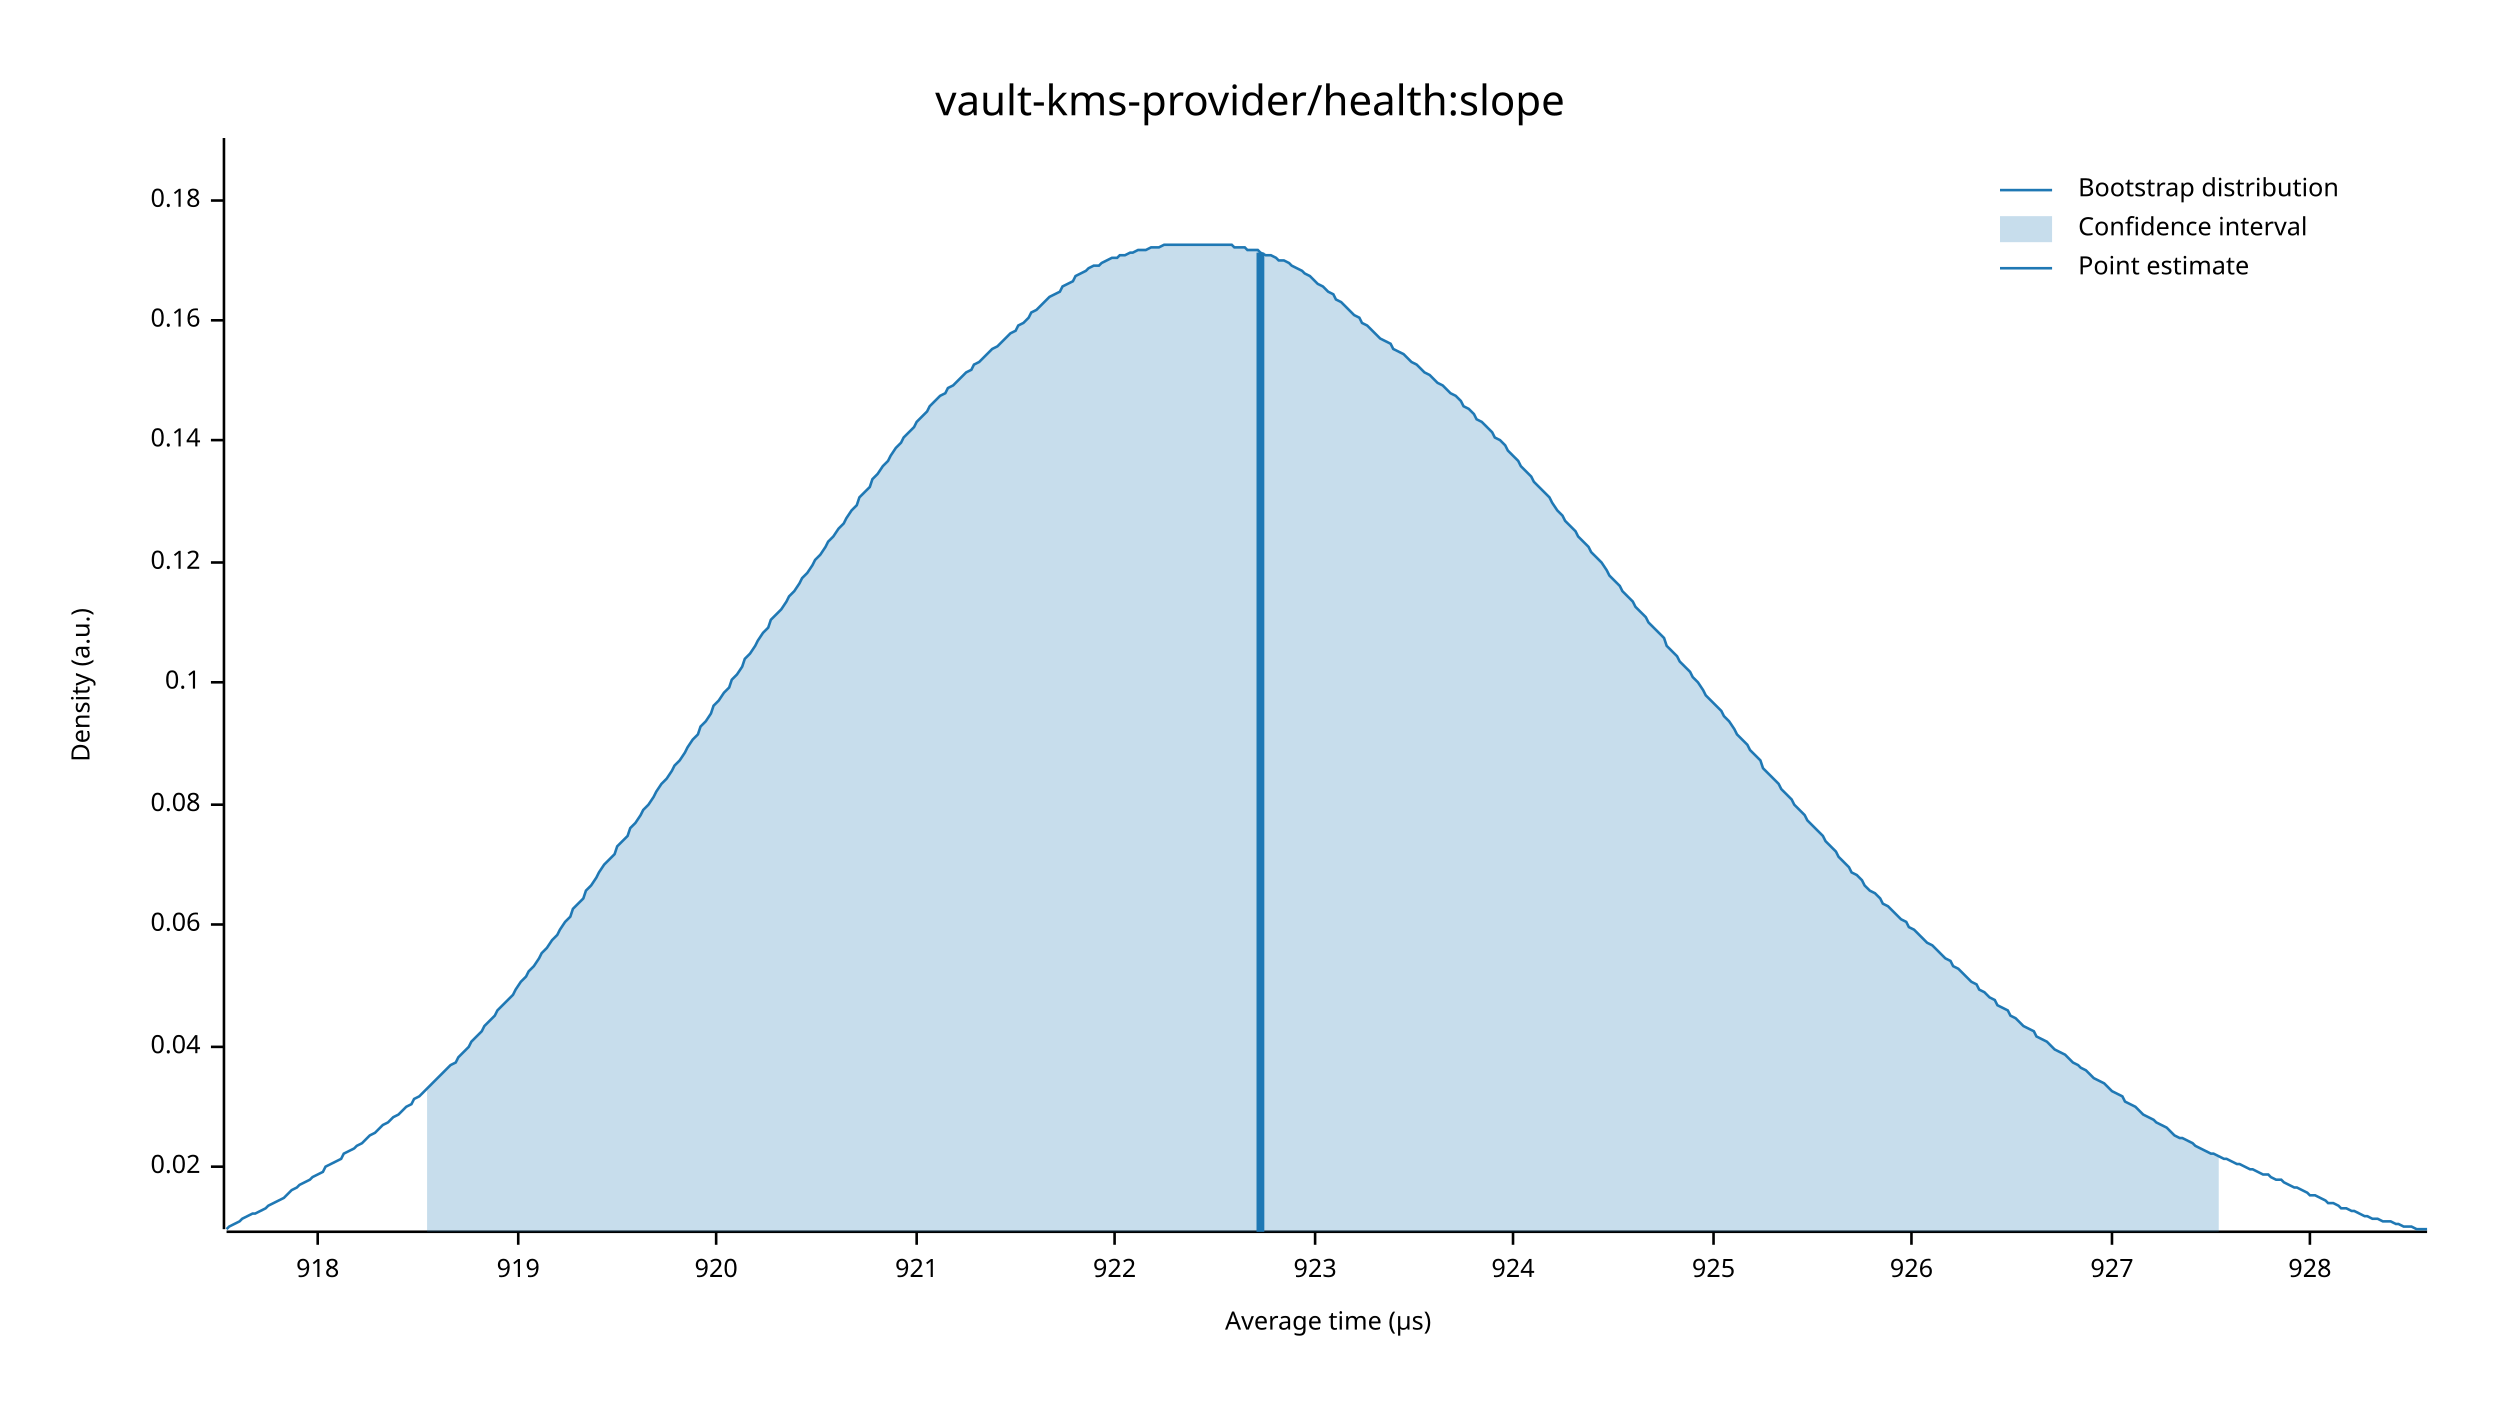
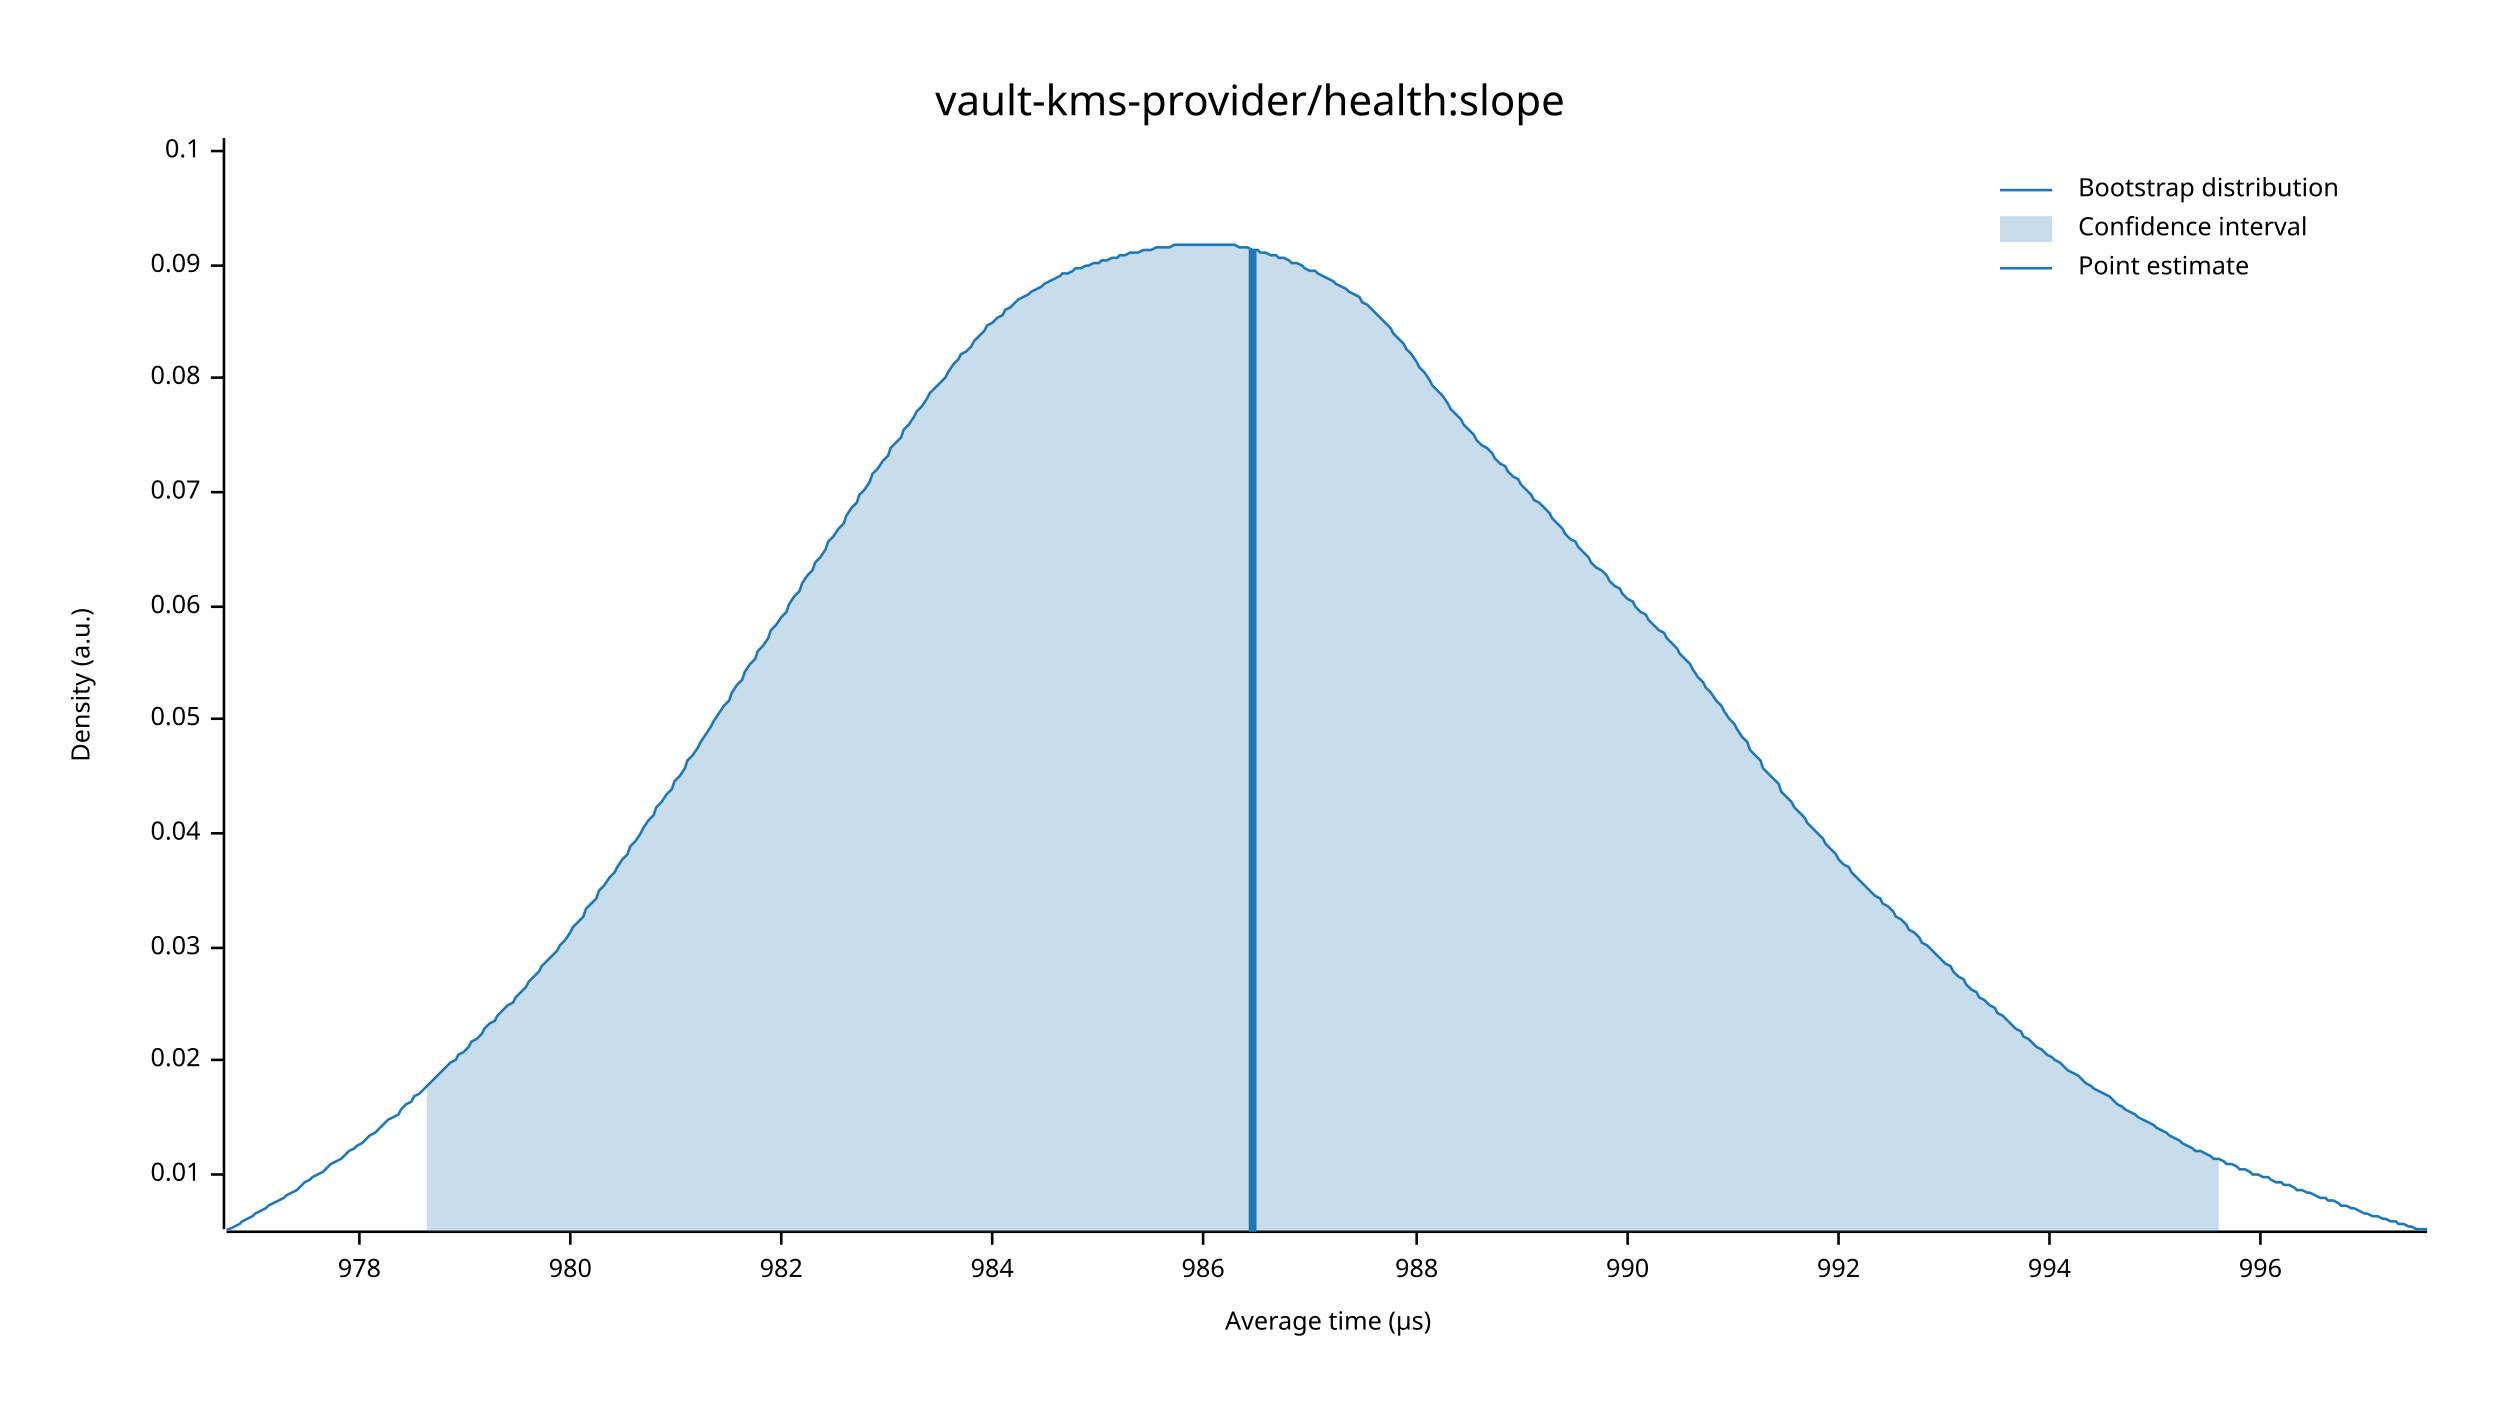
<svg xmlns="http://www.w3.org/2000/svg" width="960" height="540" viewBox="0 0 960 540">
  <text x="480" y="32" dy="0.76em" text-anchor="middle" font-family="sans-serif" font-size="16.129" opacity="1" fill="#000000">
vault-kms-provider/health:slope
</text>
  <text x="27" y="263" dy="0.76em" text-anchor="middle" font-family="sans-serif" font-size="9.677" opacity="1" fill="#000000" transform="rotate(270, 27, 263)">
Density (a.u.)
</text>
  <text x="510" y="513" dy="-0.5ex" text-anchor="middle" font-family="sans-serif" font-size="9.677" opacity="1" fill="#000000">
Average time (µs)
</text>
  <polyline fill="none" opacity="1" stroke="#000000" stroke-width="1" points="86,53 86,472 " />
-   <text x="77" y="448" dy="0.5ex" text-anchor="end" font-family="sans-serif" font-size="9.677" opacity="1" fill="#000000">
+   <text x="77" y="451" dy="0.5ex" text-anchor="end" font-family="sans-serif" font-size="9.677" opacity="1" fill="#000000">
+ 0.01
+ </text>
+   <polyline fill="none" opacity="1" stroke="#000000" stroke-width="1" points="81,451 86,451 " />
+   <text x="77" y="407" dy="0.5ex" text-anchor="end" font-family="sans-serif" font-size="9.677" opacity="1" fill="#000000">
0.02
</text>
-   <polyline fill="none" opacity="1" stroke="#000000" stroke-width="1" points="81,448 86,448 " />
-   <text x="77" y="402" dy="0.5ex" text-anchor="end" font-family="sans-serif" font-size="9.677" opacity="1" fill="#000000">
+   <polyline fill="none" opacity="1" stroke="#000000" stroke-width="1" points="81,407 86,407 " />
+   <text x="77" y="364" dy="0.5ex" text-anchor="end" font-family="sans-serif" font-size="9.677" opacity="1" fill="#000000">
+ 0.03
+ </text>
+   <polyline fill="none" opacity="1" stroke="#000000" stroke-width="1" points="81,364 86,364 " />
+   <text x="77" y="320" dy="0.5ex" text-anchor="end" font-family="sans-serif" font-size="9.677" opacity="1" fill="#000000">
0.04
</text>
-   <polyline fill="none" opacity="1" stroke="#000000" stroke-width="1" points="81,402 86,402 " />
-   <text x="77" y="355" dy="0.5ex" text-anchor="end" font-family="sans-serif" font-size="9.677" opacity="1" fill="#000000">
+   <polyline fill="none" opacity="1" stroke="#000000" stroke-width="1" points="81,320 86,320 " />
+   <text x="77" y="276" dy="0.5ex" text-anchor="end" font-family="sans-serif" font-size="9.677" opacity="1" fill="#000000">
+ 0.05
+ </text>
+   <polyline fill="none" opacity="1" stroke="#000000" stroke-width="1" points="81,276 86,276 " />
+   <text x="77" y="233" dy="0.5ex" text-anchor="end" font-family="sans-serif" font-size="9.677" opacity="1" fill="#000000">
0.06
</text>
-   <polyline fill="none" opacity="1" stroke="#000000" stroke-width="1" points="81,355 86,355 " />
-   <text x="77" y="309" dy="0.5ex" text-anchor="end" font-family="sans-serif" font-size="9.677" opacity="1" fill="#000000">
+   <polyline fill="none" opacity="1" stroke="#000000" stroke-width="1" points="81,233 86,233 " />
+   <text x="77" y="189" dy="0.5ex" text-anchor="end" font-family="sans-serif" font-size="9.677" opacity="1" fill="#000000">
+ 0.07
+ </text>
+   <polyline fill="none" opacity="1" stroke="#000000" stroke-width="1" points="81,189 86,189 " />
+   <text x="77" y="145" dy="0.5ex" text-anchor="end" font-family="sans-serif" font-size="9.677" opacity="1" fill="#000000">
0.08
</text>
-   <polyline fill="none" opacity="1" stroke="#000000" stroke-width="1" points="81,309 86,309 " />
-   <text x="77" y="262" dy="0.5ex" text-anchor="end" font-family="sans-serif" font-size="9.677" opacity="1" fill="#000000">
+   <polyline fill="none" opacity="1" stroke="#000000" stroke-width="1" points="81,145 86,145 " />
+   <text x="77" y="102" dy="0.5ex" text-anchor="end" font-family="sans-serif" font-size="9.677" opacity="1" fill="#000000">
+ 0.09
+ </text>
+   <polyline fill="none" opacity="1" stroke="#000000" stroke-width="1" points="81,102 86,102 " />
+   <text x="77" y="58" dy="0.5ex" text-anchor="end" font-family="sans-serif" font-size="9.677" opacity="1" fill="#000000">
0.1
</text>
-   <polyline fill="none" opacity="1" stroke="#000000" stroke-width="1" points="81,262 86,262 " />
-   <text x="77" y="216" dy="0.5ex" text-anchor="end" font-family="sans-serif" font-size="9.677" opacity="1" fill="#000000">
- 0.12
+   <polyline fill="none" opacity="1" stroke="#000000" stroke-width="1" points="81,58 86,58 " />
+   <polyline fill="none" opacity="1" stroke="#000000" stroke-width="1" points="87,473 932,473 " />
+   <text x="138" y="483" dy="0.76em" text-anchor="middle" font-family="sans-serif" font-size="9.677" opacity="1" fill="#000000">
+ 978
</text>
-   <polyline fill="none" opacity="1" stroke="#000000" stroke-width="1" points="81,216 86,216 " />
-   <text x="77" y="169" dy="0.5ex" text-anchor="end" font-family="sans-serif" font-size="9.677" opacity="1" fill="#000000">
- 0.14
+   <polyline fill="none" opacity="1" stroke="#000000" stroke-width="1" points="138,473 138,478 " />
+   <text x="219" y="483" dy="0.76em" text-anchor="middle" font-family="sans-serif" font-size="9.677" opacity="1" fill="#000000">
+ 980
</text>
-   <polyline fill="none" opacity="1" stroke="#000000" stroke-width="1" points="81,169 86,169 " />
-   <text x="77" y="123" dy="0.5ex" text-anchor="end" font-family="sans-serif" font-size="9.677" opacity="1" fill="#000000">
- 0.16
+   <polyline fill="none" opacity="1" stroke="#000000" stroke-width="1" points="219,473 219,478 " />
+   <text x="300" y="483" dy="0.76em" text-anchor="middle" font-family="sans-serif" font-size="9.677" opacity="1" fill="#000000">
+ 982
</text>
-   <polyline fill="none" opacity="1" stroke="#000000" stroke-width="1" points="81,123 86,123 " />
-   <text x="77" y="77" dy="0.5ex" text-anchor="end" font-family="sans-serif" font-size="9.677" opacity="1" fill="#000000">
- 0.18
+   <polyline fill="none" opacity="1" stroke="#000000" stroke-width="1" points="300,473 300,478 " />
+   <text x="381" y="483" dy="0.76em" text-anchor="middle" font-family="sans-serif" font-size="9.677" opacity="1" fill="#000000">
+ 984
</text>
-   <polyline fill="none" opacity="1" stroke="#000000" stroke-width="1" points="81,77 86,77 " />
-   <polyline fill="none" opacity="1" stroke="#000000" stroke-width="1" points="87,473 932,473 " />
-   <text x="122" y="483" dy="0.76em" text-anchor="middle" font-family="sans-serif" font-size="9.677" opacity="1" fill="#000000">
- 918
+   <polyline fill="none" opacity="1" stroke="#000000" stroke-width="1" points="381,473 381,478 " />
+   <text x="462" y="483" dy="0.76em" text-anchor="middle" font-family="sans-serif" font-size="9.677" opacity="1" fill="#000000">
+ 986
</text>
-   <polyline fill="none" opacity="1" stroke="#000000" stroke-width="1" points="122,473 122,478 " />
-   <text x="199" y="483" dy="0.76em" text-anchor="middle" font-family="sans-serif" font-size="9.677" opacity="1" fill="#000000">
- 919
+   <polyline fill="none" opacity="1" stroke="#000000" stroke-width="1" points="462,473 462,478 " />
+   <text x="544" y="483" dy="0.76em" text-anchor="middle" font-family="sans-serif" font-size="9.677" opacity="1" fill="#000000">
+ 988
</text>
-   <polyline fill="none" opacity="1" stroke="#000000" stroke-width="1" points="199,473 199,478 " />
-   <text x="275" y="483" dy="0.76em" text-anchor="middle" font-family="sans-serif" font-size="9.677" opacity="1" fill="#000000">
- 920
+   <polyline fill="none" opacity="1" stroke="#000000" stroke-width="1" points="544,473 544,478 " />
+   <text x="625" y="483" dy="0.76em" text-anchor="middle" font-family="sans-serif" font-size="9.677" opacity="1" fill="#000000">
+ 990
</text>
-   <polyline fill="none" opacity="1" stroke="#000000" stroke-width="1" points="275,473 275,478 " />
-   <text x="352" y="483" dy="0.76em" text-anchor="middle" font-family="sans-serif" font-size="9.677" opacity="1" fill="#000000">
- 921
+   <polyline fill="none" opacity="1" stroke="#000000" stroke-width="1" points="625,473 625,478 " />
+   <text x="706" y="483" dy="0.76em" text-anchor="middle" font-family="sans-serif" font-size="9.677" opacity="1" fill="#000000">
+ 992
</text>
-   <polyline fill="none" opacity="1" stroke="#000000" stroke-width="1" points="352,473 352,478 " />
-   <text x="428" y="483" dy="0.76em" text-anchor="middle" font-family="sans-serif" font-size="9.677" opacity="1" fill="#000000">
- 922
+   <polyline fill="none" opacity="1" stroke="#000000" stroke-width="1" points="706,473 706,478 " />
+   <text x="787" y="483" dy="0.76em" text-anchor="middle" font-family="sans-serif" font-size="9.677" opacity="1" fill="#000000">
+ 994
</text>
-   <polyline fill="none" opacity="1" stroke="#000000" stroke-width="1" points="428,473 428,478 " />
-   <text x="505" y="483" dy="0.76em" text-anchor="middle" font-family="sans-serif" font-size="9.677" opacity="1" fill="#000000">
- 923
+   <polyline fill="none" opacity="1" stroke="#000000" stroke-width="1" points="787,473 787,478 " />
+   <text x="868" y="483" dy="0.76em" text-anchor="middle" font-family="sans-serif" font-size="9.677" opacity="1" fill="#000000">
+ 996
</text>
-   <polyline fill="none" opacity="1" stroke="#000000" stroke-width="1" points="505,473 505,478 " />
-   <text x="581" y="483" dy="0.76em" text-anchor="middle" font-family="sans-serif" font-size="9.677" opacity="1" fill="#000000">
- 924
- </text>
-   <polyline fill="none" opacity="1" stroke="#000000" stroke-width="1" points="581,473 581,478 " />
-   <text x="658" y="483" dy="0.76em" text-anchor="middle" font-family="sans-serif" font-size="9.677" opacity="1" fill="#000000">
- 925
- </text>
-   <polyline fill="none" opacity="1" stroke="#000000" stroke-width="1" points="658,473 658,478 " />
-   <text x="734" y="483" dy="0.76em" text-anchor="middle" font-family="sans-serif" font-size="9.677" opacity="1" fill="#000000">
- 926
- </text>
-   <polyline fill="none" opacity="1" stroke="#000000" stroke-width="1" points="734,473 734,478 " />
-   <text x="811" y="483" dy="0.76em" text-anchor="middle" font-family="sans-serif" font-size="9.677" opacity="1" fill="#000000">
- 927
- </text>
-   <polyline fill="none" opacity="1" stroke="#000000" stroke-width="1" points="811,473 811,478 " />
-   <text x="887" y="483" dy="0.76em" text-anchor="middle" font-family="sans-serif" font-size="9.677" opacity="1" fill="#000000">
- 928
- </text>
-   <polyline fill="none" opacity="1" stroke="#000000" stroke-width="1" points="887,473 887,478 " />
-   <polyline fill="none" opacity="1" stroke="#1F78B4" stroke-width="1" points="87,472 88,471 90,470 92,469 93,468 95,467 97,466 98,466 100,465 102,464 103,463 105,462 107,461 109,460 110,459 112,457 114,456 115,455 117,454 119,453 120,452 122,451 124,450 125,448 127,447 129,446 131,445 132,443 134,442 136,441 137,440 139,439 141,437 142,436 144,435 146,433 147,432 149,431 151,429 153,428 154,427 156,425 158,424 159,422 161,421 163,419 164,418 166,416 168,414 169,413 171,411 173,409 175,408 176,406 178,404 180,402 181,400 183,398 185,396 186,394 188,392 190,390 191,388 193,386 195,384 197,382 198,380 200,377 202,375 203,373 205,371 207,368 208,366 210,364 212,361 214,359 215,357 217,354 219,352 220,349 222,347 224,345 225,342 227,340 229,337 230,335 232,332 234,330 236,328 237,325 239,323 241,321 242,318 244,316 246,313 247,311 249,309 251,306 252,304 254,301 256,299 258,296 259,294 261,292 263,289 264,287 266,284 268,282 269,279 271,277 273,274 274,271 276,269 278,266 280,264 281,261 283,259 285,256 286,253 288,251 290,248 291,246 293,243 295,241 296,238 298,236 300,234 302,231 303,229 305,227 307,224 308,222 310,220 312,217 313,215 315,213 317,210 318,208 320,206 322,203 324,201 325,199 327,196 329,194 330,191 332,189 334,187 335,184 337,182 339,179 341,177 342,175 344,172 346,170 347,168 349,166 351,164 352,162 354,160 356,158 357,156 359,154 361,152 363,151 364,149 366,148 368,146 369,145 371,143 373,142 374,140 376,139 378,137 379,136 381,134 383,133 385,131 386,130 388,128 390,127 391,125 393,124 395,122 396,120 398,119 400,117 401,116 403,114 405,113 407,112 408,110 410,109 412,108 413,106 415,105 417,104 418,103 420,102 422,102 423,101 425,100 427,99 429,99 430,98 432,98 434,97 435,97 437,96 439,96 440,96 442,95 444,95 445,95 447,94 449,94 451,94 452,94 454,94 456,94 457,94 459,94 461,94 462,94 464,94 466,94 468,94 469,94 471,94 473,94 474,95 476,95 478,95 479,96 481,96 483,96 484,97 486,98 488,98 490,99 491,100 493,100 495,101 496,102 498,103 500,104 501,105 503,106 505,108 506,109 508,110 510,112 512,113 513,115 515,116 517,118 518,119 520,121 522,122 523,124 525,125 527,127 528,128 530,130 532,131 534,132 535,134 537,135 539,136 540,137 542,139 544,140 545,141 547,143 549,144 550,145 552,147 554,148 556,150 557,151 559,152 561,154 562,156 564,157 566,159 567,161 569,162 571,164 573,166 574,168 576,169 578,171 579,173 581,175 583,177 584,179 586,181 588,183 589,185 591,187 593,189 595,191 596,193 598,196 600,198 601,200 603,202 605,204 606,206 608,208 610,210 611,212 613,214 615,216 617,219 618,221 620,223 622,225 623,227 625,229 627,231 628,233 630,235 632,237 633,239 635,241 637,243 639,245 640,248 642,250 644,252 645,254 647,256 649,258 650,260 652,262 654,265 655,267 657,269 659,271 661,273 662,275 664,277 666,280 667,282 669,284 671,286 672,288 674,290 676,292 677,295 679,297 681,299 683,301 684,303 686,305 688,307 689,309 691,311 693,313 694,315 696,317 698,319 700,321 701,323 703,325 705,327 706,329 708,331 710,333 711,335 713,336 715,338 716,340 718,342 720,343 722,345 723,347 725,348 727,350 728,351 730,353 732,354 733,356 735,357 737,359 738,360 740,362 742,363 744,365 745,366 747,368 749,369 750,371 752,372 754,374 755,375 757,377 759,378 760,380 762,381 764,383 766,384 767,386 769,387 771,388 772,390 774,391 776,393 777,394 779,395 781,396 782,398 784,399 786,400 788,402 789,403 791,404 793,405 794,406 796,408 798,409 799,410 801,411 803,413 804,414 806,415 808,416 810,418 811,419 813,420 815,421 816,423 818,424 820,425 821,426 823,428 825,429 827,430 828,431 830,432 832,433 833,434 835,436 837,437 838,437 840,438 842,439 843,440 845,441 847,442 849,443 850,443 852,444 854,445 855,445 857,446 859,447 860,447 862,448 864,449 865,449 867,450 869,451 871,451 872,452 874,453 876,453 877,454 879,455 881,456 882,456 884,457 886,458 887,459 889,459 891,460 893,461 894,462 896,462 898,463 899,464 901,464 903,465 904,465 906,466 908,467 909,467 911,468 913,468 915,469 916,469 918,469 920,470 921,470 923,471 925,471 926,471 928,472 930,472 932,472 " />
-   <polygon opacity="0.25" fill="#1F78B4" points="164,418 166,416 168,414 169,413 171,411 173,409 175,408 176,406 178,404 180,402 181,400 183,398 185,396 186,394 188,392 190,390 191,388 193,386 195,384 197,382 198,380 200,377 202,375 203,373 205,371 207,368 208,366 210,364 212,361 214,359 215,357 217,354 219,352 220,349 222,347 224,345 225,342 227,340 229,337 230,335 232,332 234,330 236,328 237,325 239,323 241,321 242,318 244,316 246,313 247,311 249,309 251,306 252,304 254,301 256,299 258,296 259,294 261,292 263,289 264,287 266,284 268,282 269,279 271,277 273,274 274,271 276,269 278,266 280,264 281,261 283,259 285,256 286,253 288,251 290,248 291,246 293,243 295,241 296,238 298,236 300,234 302,231 303,229 305,227 307,224 308,222 310,220 312,217 313,215 315,213 317,210 318,208 320,206 322,203 324,201 325,199 327,196 329,194 330,191 332,189 334,187 335,184 337,182 339,179 341,177 342,175 344,172 346,170 347,168 349,166 351,164 352,162 354,160 356,158 357,156 359,154 361,152 363,151 364,149 366,148 368,146 369,145 371,143 373,142 374,140 376,139 378,137 379,136 381,134 383,133 385,131 386,130 388,128 390,127 391,125 393,124 395,122 396,120 398,119 400,117 401,116 403,114 405,113 407,112 408,110 410,109 412,108 413,106 415,105 417,104 418,103 420,102 422,102 423,101 425,100 427,99 429,99 430,98 432,98 434,97 435,97 437,96 439,96 440,96 442,95 444,95 445,95 447,94 449,94 451,94 452,94 454,94 456,94 457,94 459,94 461,94 462,94 464,94 466,94 468,94 469,94 471,94 473,94 474,95 476,95 478,95 479,96 481,96 483,96 484,97 486,98 488,98 490,99 491,100 493,100 495,101 496,102 498,103 500,104 501,105 503,106 505,108 506,109 508,110 510,112 512,113 513,115 515,116 517,118 518,119 520,121 522,122 523,124 525,125 527,127 528,128 530,130 532,131 534,132 535,134 537,135 539,136 540,137 542,139 544,140 545,141 547,143 549,144 550,145 552,147 554,148 556,150 557,151 559,152 561,154 562,156 564,157 566,159 567,161 569,162 571,164 573,166 574,168 576,169 578,171 579,173 581,175 583,177 584,179 586,181 588,183 589,185 591,187 593,189 595,191 596,193 598,196 600,198 601,200 603,202 605,204 606,206 608,208 610,210 611,212 613,214 615,216 617,219 618,221 620,223 622,225 623,227 625,229 627,231 628,233 630,235 632,237 633,239 635,241 637,243 639,245 640,248 642,250 644,252 645,254 647,256 649,258 650,260 652,262 654,265 655,267 657,269 659,271 661,273 662,275 664,277 666,280 667,282 669,284 671,286 672,288 674,290 676,292 677,295 679,297 681,299 683,301 684,303 686,305 688,307 689,309 691,311 693,313 694,315 696,317 698,319 700,321 701,323 703,325 705,327 706,329 708,331 710,333 711,335 713,336 715,338 716,340 718,342 720,343 722,345 723,347 725,348 727,350 728,351 730,353 732,354 733,356 735,357 737,359 738,360 740,362 742,363 744,365 745,366 747,368 749,369 750,371 752,372 754,374 755,375 757,377 759,378 760,380 762,381 764,383 766,384 767,386 769,387 771,388 772,390 774,391 776,393 777,394 779,395 781,396 782,398 784,399 786,400 788,402 789,403 791,404 793,405 794,406 796,408 798,409 799,410 801,411 803,413 804,414 806,415 808,416 810,418 811,419 813,420 815,421 816,423 818,424 820,425 821,426 823,428 825,429 827,430 828,431 830,432 832,433 833,434 835,436 837,437 838,437 840,438 842,439 843,440 845,441 847,442 849,443 850,443 852,444 852,473 164,473 " />
-   <polyline fill="none" opacity="1" stroke="#1F78B4" stroke-width="3" points="484,473 484,97 " />
+   <polyline fill="none" opacity="1" stroke="#000000" stroke-width="1" points="868,473 868,478 " />
+   <polyline fill="none" opacity="1" stroke="#1F78B4" stroke-width="1" points="87,472 88,472 90,471 92,470 93,469 95,468 97,467 98,466 100,465 102,464 103,463 105,462 107,461 109,460 110,459 112,458 114,457 115,456 117,454 119,453 120,452 122,451 124,450 125,449 127,447 129,446 131,445 132,444 134,442 136,441 137,440 139,439 141,437 142,436 144,435 146,433 147,432 149,430 151,429 153,428 154,426 156,424 158,423 159,421 161,420 163,418 164,417 166,415 168,413 169,412 171,410 173,408 175,407 176,405 178,404 180,402 181,400 183,399 185,397 186,395 188,393 190,392 191,390 193,388 195,386 197,385 198,383 200,381 202,379 203,377 205,375 207,373 208,371 210,369 212,367 214,365 215,363 217,361 219,358 220,356 222,354 224,352 225,349 227,347 229,345 230,342 232,340 234,337 236,335 237,333 239,330 241,328 242,325 244,323 246,320 247,318 249,315 251,313 252,310 254,308 256,305 258,303 259,300 261,298 263,295 264,292 266,290 268,287 269,285 271,282 273,279 274,277 276,274 278,271 280,269 281,266 283,263 285,261 286,258 288,255 290,253 291,250 293,248 295,245 296,242 298,240 300,237 302,235 303,232 305,229 307,227 308,224 310,221 312,219 313,216 315,214 317,211 318,208 320,206 322,203 324,201 325,198 327,195 329,193 330,190 332,188 334,185 335,182 337,180 339,177 341,175 342,172 344,170 346,168 347,165 349,163 351,160 352,158 354,156 356,153 357,151 359,149 361,147 363,145 364,143 366,140 368,138 369,136 371,135 373,133 374,131 376,129 378,127 379,125 381,124 383,122 385,121 386,119 388,118 390,116 391,115 393,114 395,113 396,112 398,111 400,110 401,109 403,108 405,107 407,106 408,105 410,105 412,104 413,103 415,103 417,102 418,102 420,101 422,101 423,100 425,100 427,99 429,99 430,98 432,98 434,97 435,97 437,97 439,96 440,96 442,96 444,95 445,95 447,95 449,95 451,94 452,94 454,94 456,94 457,94 459,94 461,94 462,94 464,94 466,94 468,94 469,94 471,94 473,94 474,94 476,95 478,95 479,95 481,96 483,96 484,97 486,97 488,98 490,98 491,99 493,99 495,100 496,101 498,101 500,102 501,103 503,104 505,104 506,105 508,106 510,107 512,108 513,109 515,110 517,111 518,112 520,113 522,114 523,116 525,117 527,119 528,120 530,122 532,124 534,126 535,128 537,130 539,132 540,134 542,136 544,139 545,141 547,143 549,146 550,148 552,150 554,152 556,155 557,157 559,159 561,161 562,163 564,165 566,167 567,169 569,171 571,172 573,174 574,176 576,178 578,179 579,181 581,183 583,184 584,186 586,188 588,190 589,192 591,193 593,195 595,197 596,199 598,201 600,203 601,205 603,207 605,208 606,210 608,212 610,214 611,216 613,218 615,219 617,221 618,223 620,225 622,226 623,228 625,230 627,231 628,233 630,235 632,236 633,238 635,240 637,242 639,243 640,245 642,247 644,249 645,251 647,253 649,255 650,257 652,260 654,262 655,264 657,266 659,269 661,271 662,273 664,276 666,278 667,280 669,283 671,285 672,288 674,290 676,292 677,295 679,297 681,299 683,301 684,304 686,306 688,308 689,310 691,312 693,314 694,316 696,318 698,320 700,322 701,324 703,326 705,328 706,330 708,332 710,333 711,335 713,337 715,339 716,340 718,342 720,344 722,345 723,347 725,348 727,350 728,352 730,353 732,355 733,357 735,358 737,360 738,362 740,363 742,365 744,367 745,368 747,370 749,371 750,373 752,375 754,376 755,378 757,380 759,381 760,383 762,384 764,386 766,387 767,389 769,390 771,392 772,393 774,395 776,396 777,398 779,399 781,401 782,402 784,403 786,405 788,406 789,407 791,408 793,410 794,411 796,412 798,413 799,414 801,416 803,417 804,418 806,419 808,420 810,421 811,422 813,424 815,425 816,426 818,427 820,428 821,429 823,430 825,431 827,432 828,433 830,434 832,435 833,436 835,437 837,438 838,439 840,440 842,441 843,442 845,442 847,443 849,444 850,445 852,445 854,446 855,447 857,447 859,448 860,449 862,449 864,450 865,451 867,451 869,452 871,452 872,453 874,454 876,454 877,455 879,455 881,456 882,457 884,457 886,458 887,458 889,459 891,460 893,460 894,461 896,461 898,462 899,463 901,463 903,464 904,464 906,465 908,466 909,466 911,467 913,467 915,468 916,468 918,469 920,469 921,470 923,470 925,471 926,471 928,472 930,472 932,472 " />
+   <polygon opacity="0.25" fill="#1F78B4" points="164,417 166,415 168,413 169,412 171,410 173,408 175,407 176,405 178,404 180,402 181,400 183,399 185,397 186,395 188,393 190,392 191,390 193,388 195,386 197,385 198,383 200,381 202,379 203,377 205,375 207,373 208,371 210,369 212,367 214,365 215,363 217,361 219,358 220,356 222,354 224,352 225,349 227,347 229,345 230,342 232,340 234,337 236,335 237,333 239,330 241,328 242,325 244,323 246,320 247,318 249,315 251,313 252,310 254,308 256,305 258,303 259,300 261,298 263,295 264,292 266,290 268,287 269,285 271,282 273,279 274,277 276,274 278,271 280,269 281,266 283,263 285,261 286,258 288,255 290,253 291,250 293,248 295,245 296,242 298,240 300,237 302,235 303,232 305,229 307,227 308,224 310,221 312,219 313,216 315,214 317,211 318,208 320,206 322,203 324,201 325,198 327,195 329,193 330,190 332,188 334,185 335,182 337,180 339,177 341,175 342,172 344,170 346,168 347,165 349,163 351,160 352,158 354,156 356,153 357,151 359,149 361,147 363,145 364,143 366,140 368,138 369,136 371,135 373,133 374,131 376,129 378,127 379,125 381,124 383,122 385,121 386,119 388,118 390,116 391,115 393,114 395,113 396,112 398,111 400,110 401,109 403,108 405,107 407,106 408,105 410,105 412,104 413,103 415,103 417,102 418,102 420,101 422,101 423,100 425,100 427,99 429,99 430,98 432,98 434,97 435,97 437,97 439,96 440,96 442,96 444,95 445,95 447,95 449,95 451,94 452,94 454,94 456,94 457,94 459,94 461,94 462,94 464,94 466,94 468,94 469,94 471,94 473,94 474,94 476,95 478,95 479,95 481,96 483,96 484,97 486,97 488,98 490,98 491,99 493,99 495,100 496,101 498,101 500,102 501,103 503,104 505,104 506,105 508,106 510,107 512,108 513,109 515,110 517,111 518,112 520,113 522,114 523,116 525,117 527,119 528,120 530,122 532,124 534,126 535,128 537,130 539,132 540,134 542,136 544,139 545,141 547,143 549,146 550,148 552,150 554,152 556,155 557,157 559,159 561,161 562,163 564,165 566,167 567,169 569,171 571,172 573,174 574,176 576,178 578,179 579,181 581,183 583,184 584,186 586,188 588,190 589,192 591,193 593,195 595,197 596,199 598,201 600,203 601,205 603,207 605,208 606,210 608,212 610,214 611,216 613,218 615,219 617,221 618,223 620,225 622,226 623,228 625,230 627,231 628,233 630,235 632,236 633,238 635,240 637,242 639,243 640,245 642,247 644,249 645,251 647,253 649,255 650,257 652,260 654,262 655,264 657,266 659,269 661,271 662,273 664,276 666,278 667,280 669,283 671,285 672,288 674,290 676,292 677,295 679,297 681,299 683,301 684,304 686,306 688,308 689,310 691,312 693,314 694,316 696,318 698,320 700,322 701,324 703,326 705,328 706,330 708,332 710,333 711,335 713,337 715,339 716,340 718,342 720,344 722,345 723,347 725,348 727,350 728,352 730,353 732,355 733,357 735,358 737,360 738,362 740,363 742,365 744,367 745,368 747,370 749,371 750,373 752,375 754,376 755,378 757,380 759,381 760,383 762,384 764,386 766,387 767,389 769,390 771,392 772,393 774,395 776,396 777,398 779,399 781,401 782,402 784,403 786,405 788,406 789,407 791,408 793,410 794,411 796,412 798,413 799,414 801,416 803,417 804,418 806,419 808,420 810,421 811,422 813,424 815,425 816,426 818,427 820,428 821,429 823,430 825,431 827,432 828,433 830,434 832,435 833,436 835,437 837,438 838,439 840,440 842,441 843,442 845,442 847,443 849,444 850,445 852,445 852,473 164,473 " />
+   <polyline fill="none" opacity="1" stroke="#1F78B4" stroke-width="3" points="481,473 481,96 " />
  <text x="798" y="68" dy="0.76em" text-anchor="start" font-family="sans-serif" font-size="9.677" opacity="1" fill="#000000">
Bootstrap distribution
</text>
  <text x="798" y="83" dy="0.76em" text-anchor="start" font-family="sans-serif" font-size="9.677" opacity="1" fill="#000000">
Confidence interval
</text>
  <text x="798" y="98" dy="0.76em" text-anchor="start" font-family="sans-serif" font-size="9.677" opacity="1" fill="#000000">
Point estimate
</text>
  <polyline fill="none" opacity="1" stroke="#1F78B4" stroke-width="1" points="768,73 788,73 " />
  <rect x="768" y="83" width="20" height="10" opacity="0.25" fill="#1F78B4" stroke="none" />
  <polyline fill="none" opacity="1" stroke="#1F78B4" stroke-width="1" points="768,103 788,103 " />
</svg>
